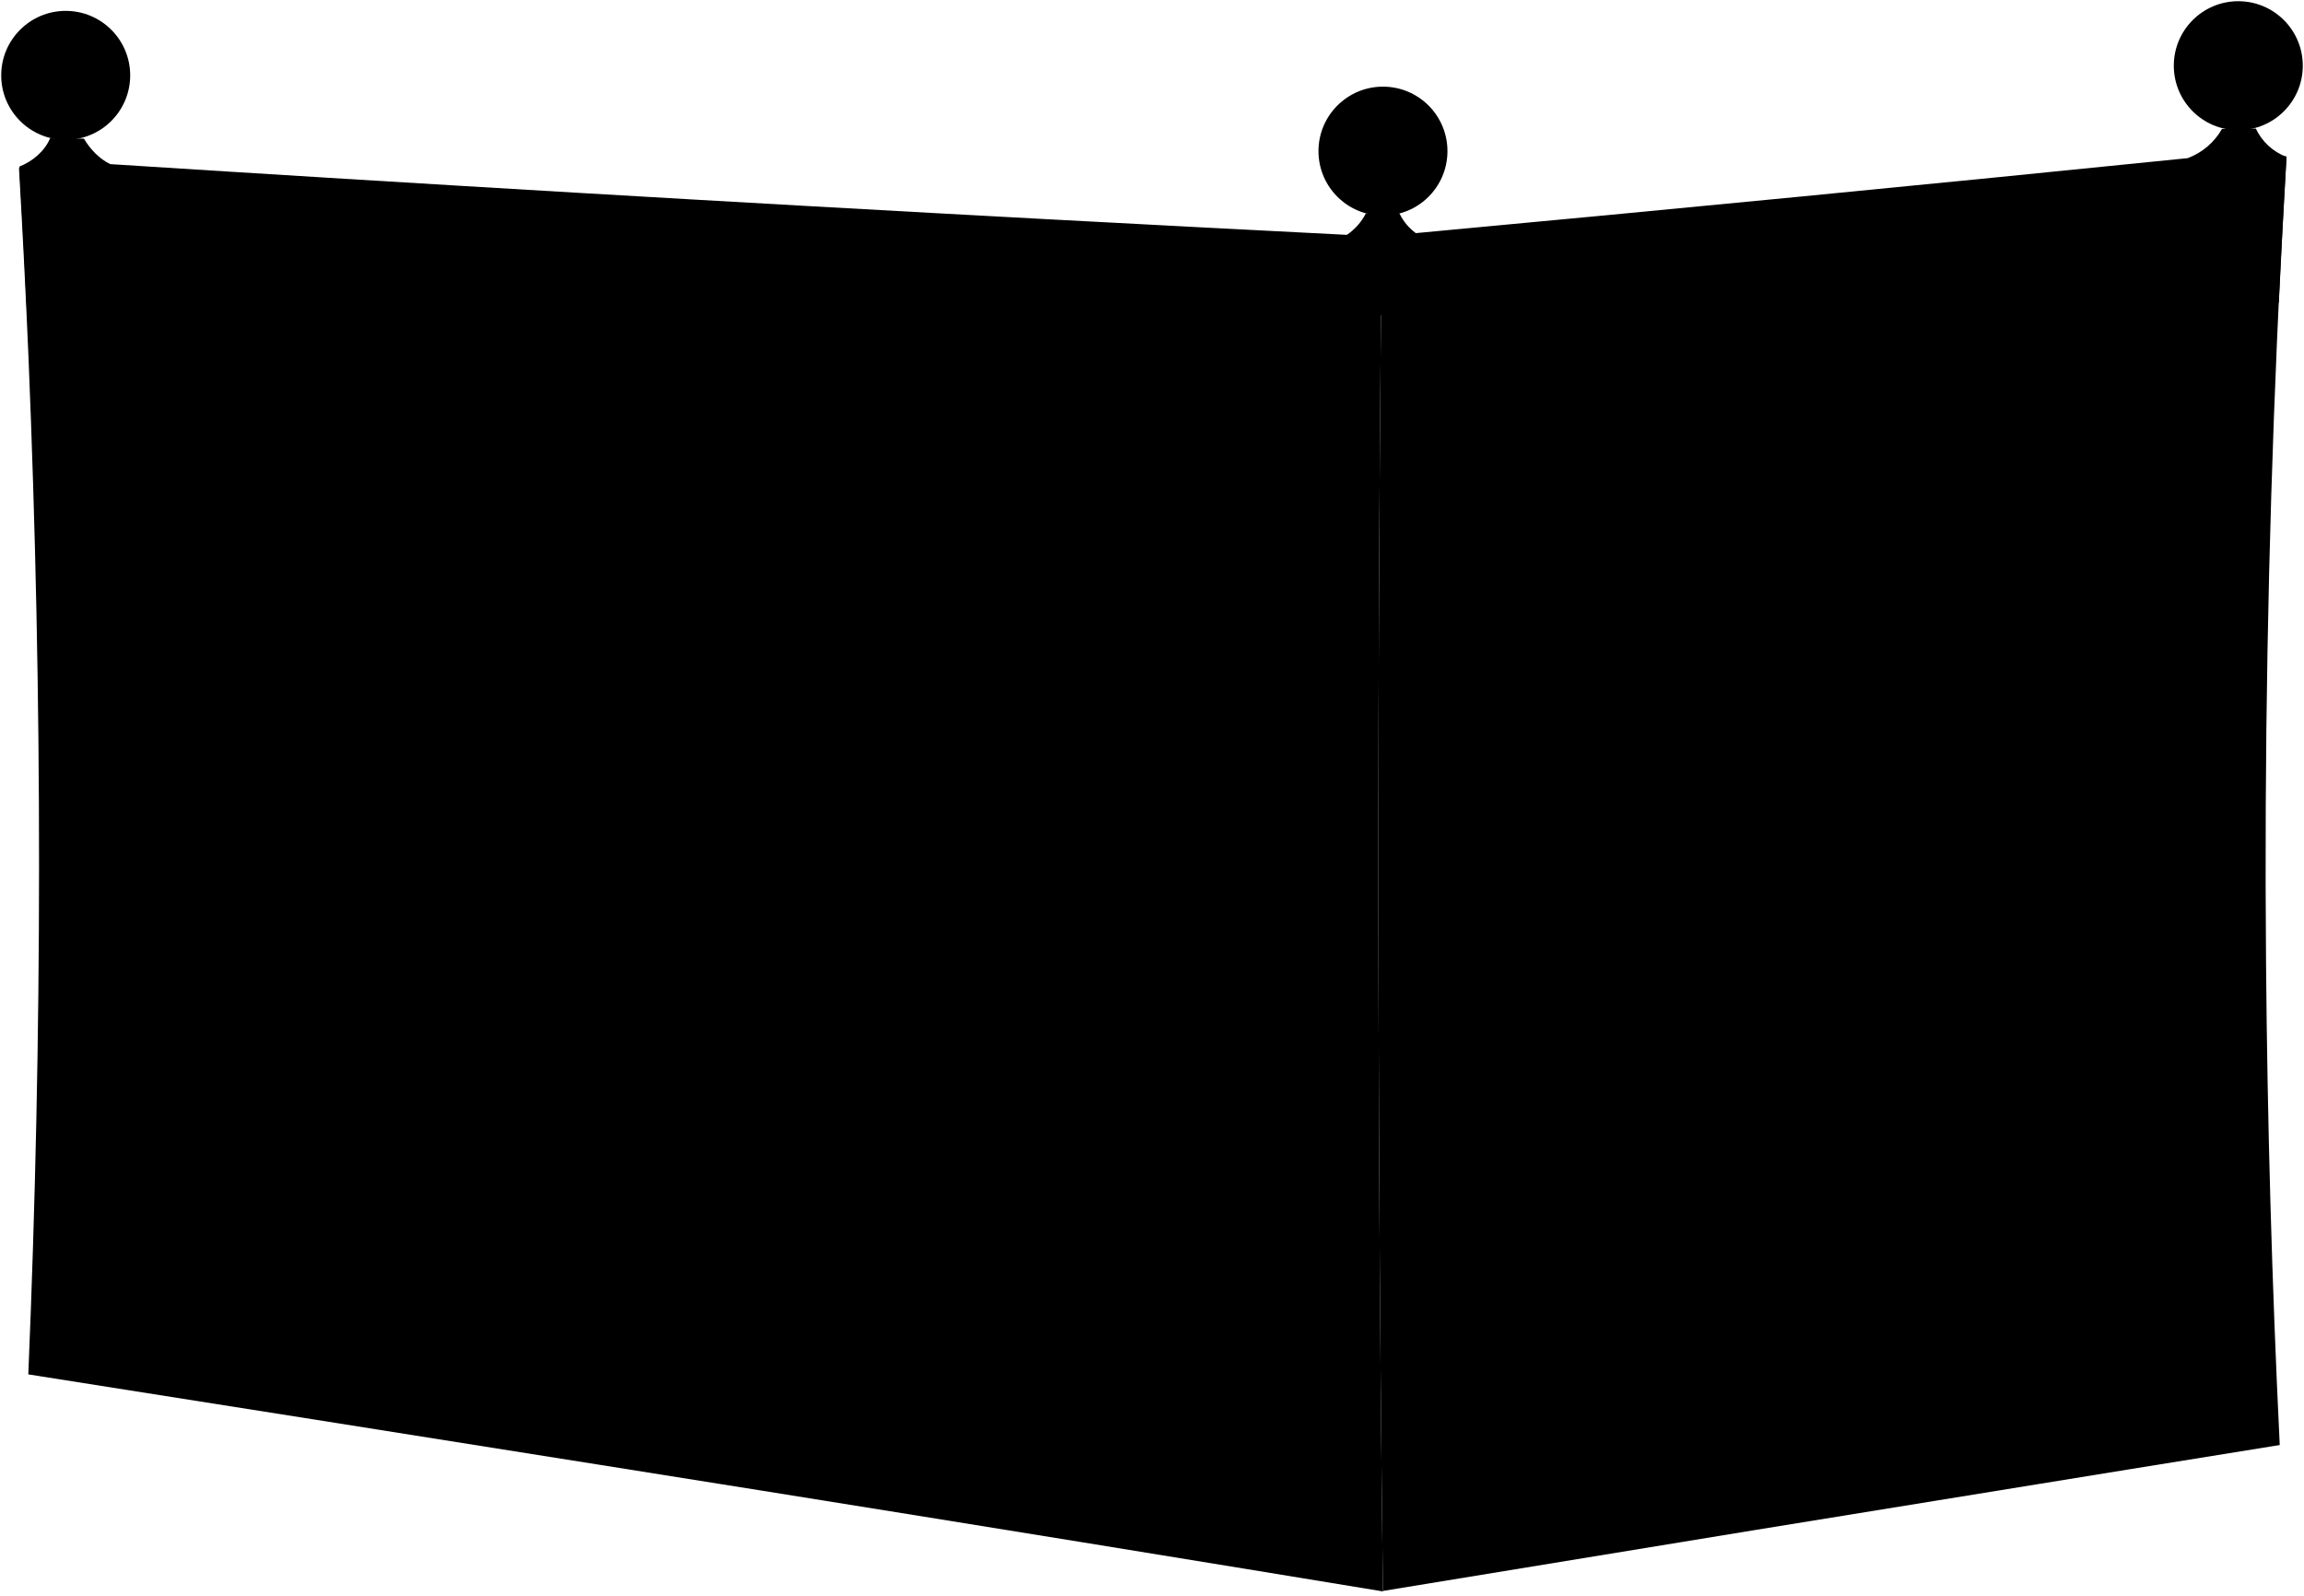
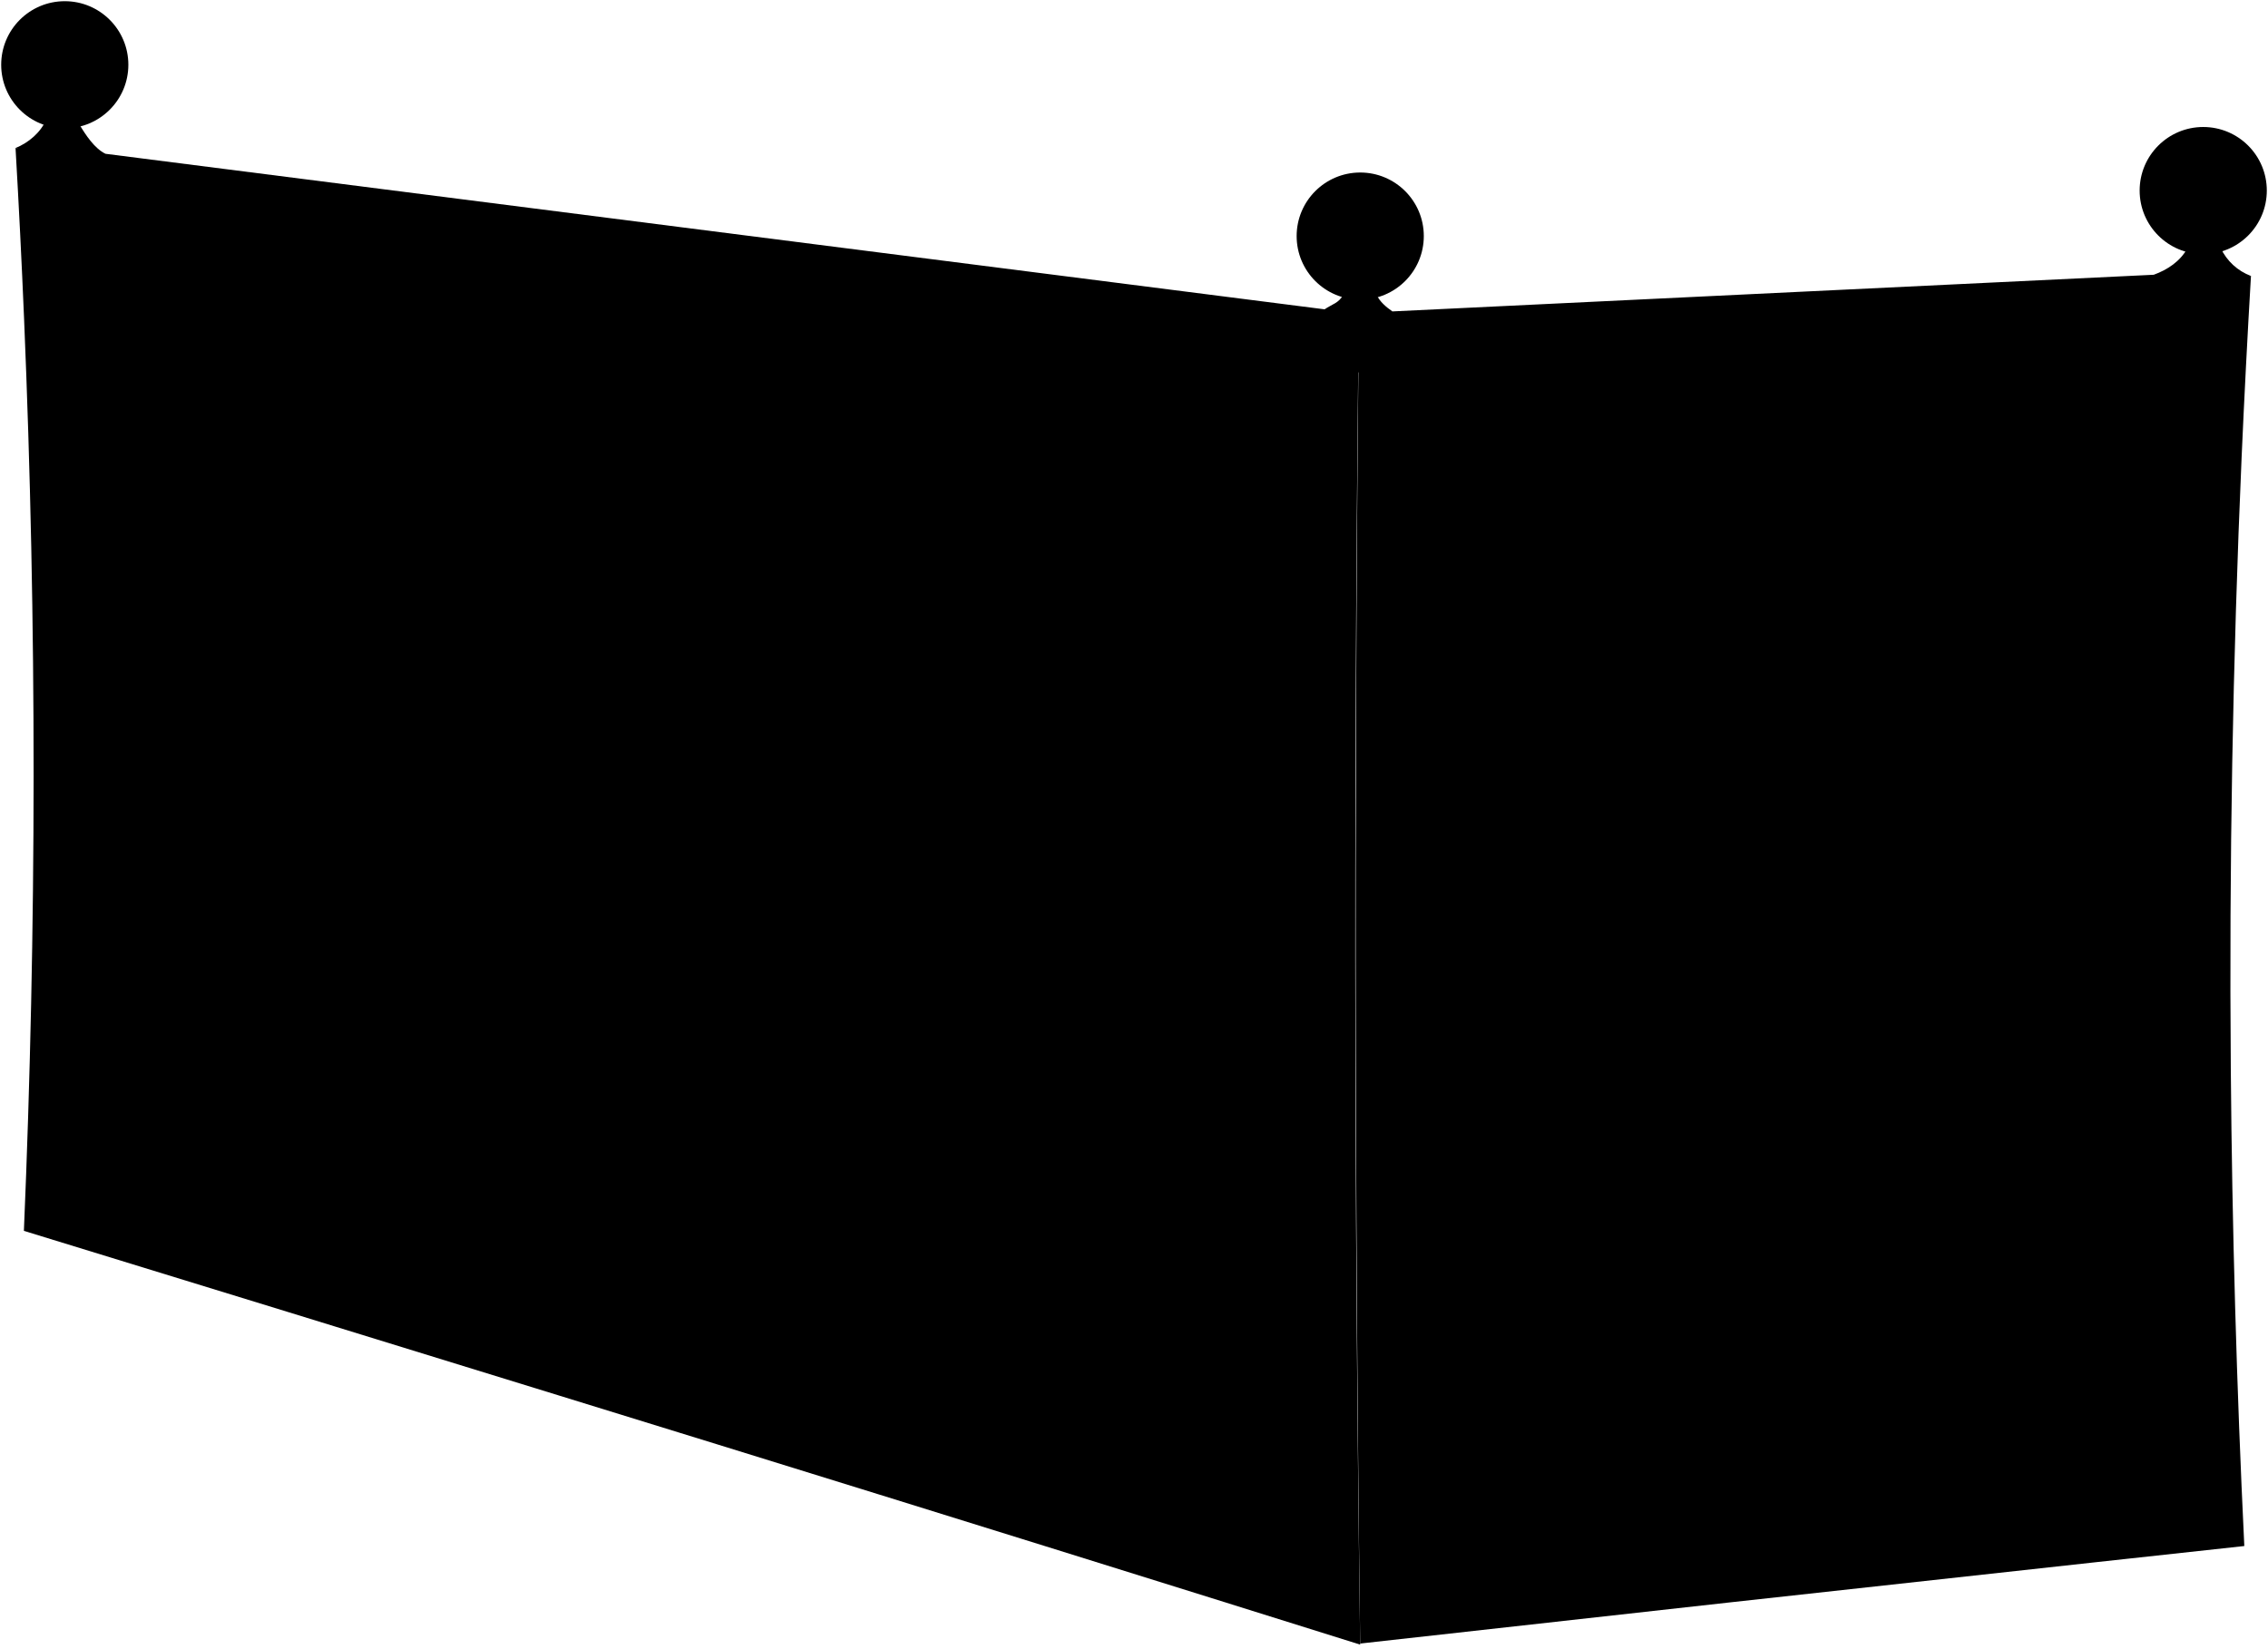
- <svg viewBox="0 0 2858 1979.49">
-   <path class="panelFront" d="M1769.48,1908.53q504.18-82.14,1008.68-162.46-29.89-693.71,1.74-1388.1Q2273.46,425,1766.5,488.12,1759.82,1198.33,1769.48,1908.53Z" />
-   <path class="panelSide" d="M2777.17,1723.09l-66.12-19.54Q2686,1051,2712.71,398l49.88-.46Q2742.16,1060.33,2777.17,1723.09Z" />
-   <path class="panelTop" d="M2791.2,1727.21l-80.15-23.66,0-.43q-446.4,70.83-892.67,142.45.36,23.64.72,47.27Q2305,1809.31,2791.2,1727.21Z" />
-   <path class="frameTop" d="M2826.77,375.48q4.3-90.44,9.59-180.83a68.7,68.7,0,0,1-38.13-35.16l-42,.52A82,82,0,0,1,2714,196.12l-.12.07Q2235.15,244.78,1756,289.24V289a64.2,64.2,0,0,1-20-24.2l-41.78.1a72.16,72.16,0,0,1-23.49,26.46h0q-185.67-9.44-371.32-19.38-581.49-31.23-1162.7-68.37h0C123,196.91,111.81,185,104.11,172l-41.94-.51c-6.85,16.34-22,28.77-38.13,35.17Q29.53,302,33.93,397.49q827.16,1.44,1654.32-6.31,233.85-2.25,467.69-5.31Q2491.36,381.49,2826.77,375.48Z" />
-   <path class="frameFront" d="M1715.69,1974.37q-86.16-14.19-172.34-28.29-398.8-65.2-798-128.58Q390.3,1761,35.1,1705.07q26.57-630.4.25-1261.43-5-117.57-11.8-235.17,332.05,21.9,664.24,41.76,401.88,24,804,45.31,111,5.9,222.08,11.59-1.3,124.44-2.2,248.88-3.14,442.46-.89,885,1.37,266.84,4.7,533.7Z" />
-   <path class="frameSide" d="M1715.44,1974.73q-3.32-266.84-4.7-533.7-2.25-442.47.89-885,.88-124.42,2.2-248.88c0,.15,0,.22,0,.37q478.55-46.14,956.69-96.1,82.88-8.68,165.76-17.52-6.72,114.44-11.77,228.94-16.78,384.87-13.61,770.58,2.45,299.67,17,599.31l-185.18,29.89q-463.74,74.91-927.29,151.14C1715.43,1974.14,1715.44,1974.34,1715.44,1974.73ZM1815,576.34q-.94,102.15-1.51,204.32-3,540.54,5.09,1081.22,409.77-67.45,819.72-133.77l100.76-16.34q-20.6-514.17-8.18-1028.87,2.51-102.64,6.36-205.35l-17.48,1.93q-79.25,8.75-158.5,17.39Q2188.26,537.55,1815,576.34Z" />
+ <svg viewBox="0 0 2853.71 2074.09">
+   <path class="frameTop" d="M2832.31,347.31a68.68,68.68,0,0,1-38.12-35.16l-42,.52c-9.09,16.19-24.71,26.74-42.24,33.1,0,0-958,46.23-958,46.14-8.07-5.72-15.88-12.2-20-21.2l-41.78.1c-5.47,10.61-13.62,11.74-23.49,18.46l-1534-195.75c-13.71-6.7-24.91-23.64-32.61-36.61L58.17,150.4c-6.85,16.33-22.52,29.46-38.62,35.86C1022.23,476,1970.48,568.36,2832.31,347.31Z" />
+   <path class="panelFront" d="M1765.48,2006.05q504.18-55.72,1008.68-109.6-29.89-695.28,1.74-1388-506.45,40.52-1013.4,77Q1755.82,1295.33,1765.48,2006.05Z" />
+   <path class="panelSide" d="M2773.17,1873.42l-66.12-23Q2682,1196.59,2708.71,545q24.95,1.1,49.88,2.16Q2738.16,1208.8,2773.17,1873.42Z" />
+   <path class="panelTop" d="M2787.2,1878.28q-40.07-14-80.15-27.87l0-.43q-446.4,47.43-892.67,95.67.36,23.65.72,47.3Q2301,1934.9,2787.2,1878.28Z" />
+   <path class="frameFront" d="M1711.69,2069.78q-94.41-29.61-187.58-58.75-423.19-132.32-821.68-255.1Q357.57,1649.51,30.06,1549c16.15-380.43,16.4-764,.23-1148Q25.78,293.69,19.55,186.26q305.63,41.4,626.38,82.93,398.87,51.63,822.74,103.74,119.44,14.7,241,29.46-1.44,124.32-2.42,248.64-3.45,442-1,884.67,1.5,267,5.17,534.4C1711.52,2070,1711.58,2069.91,1711.69,2069.78Z" />
+   <path class="frameSide" d="M1711.44,2069.42q-3.32-267-4.7-533.95-2.25-442.59.89-885,.88-124.39,2.2-248.77c0,.15,0,.22,0,.37q478.55-21.06,956.69-46,82.88-4.35,165.76-8.83-6.72,114.07-11.77,228.32-16.78,384-13.61,769.86,2.45,299.8,17,600.21l-185.18,20.18q-463.74,50.61-927.29,102.55C1711.43,2068.82,1711.44,2069,1711.44,2069.42ZM1811,676.24q-.94,102.1-1.51,204.24-3,540.39,5.09,1081.49,409.77-46,819.72-90.81l100.76-11.06q-20.6-515.25-8.18-1029.3,2.51-102.51,6.36-205l-17.48,1q-79.25,4.59-158.5,9.08Q2184.26,657,1811,676.24Z" />
  <g class="drawerSide">
-     <path d="M1021.57,1418.77l39.28,5.33q-1.12,172.2-3.27,344.38c-12.55,5.13-26.59,3.66-39.56,1.18" />
-     <path d="M1578.39,575.9l41.39,2.93q-.81,181.73-1,363.47c-13.78,3.39-28.08-.57-40.92-5.6" />
-     <path d="M1022.45,878.5c10.35,4.35,26,13,39.21,6.3,2-1-1.61-279.07-2.25-346.39l-39.51-2.91" />
-     <path d="M1023.05,1316.91c12.24,4,25.78,6.76,38.37,2.64q.74-169.41.48-338.81l-39.22-4.29" />
-     <path d="M1578.18,1390c13.2,3.63,27.66,6.06,41,1.49q-.53-175.08-.48-350.16l-41.16-4.48" />
-     <path d="M1579.1,1857.85c14,2.66,29.12,3.38,42.42-2.55q-1.29-177.45-2-354.91l-41.36-5.69" />
-     <path d="M460.7,513l41.08-16.22q12.39,480.18,4.32,960.57-1.91,111.5-4.92,223c-13.07,5.67-27.84,4.79-41.55,2.39Q475.94,1098,460.7,513Z" />
+     <path d="M978.44,1415.76l40,10.5q-1.14,165.65-3.34,331.1c-12.78,3-27.06-.62-40.22-5" />
+     <path d="M1561.94,658l44.9,6.91q-.9,180.63-1.15,361.31c-15,1.74-30.47-3.87-44.37-10.38" />
+     <path d="M979.34,896.77c10.51,5.29,26.47,15.3,39.88,10.27,2-.77-1.64-268.89-2.29-333.76L976.75,567" />
+     <path d="M980,1318.09c12.42,5.44,26.2,9.88,39,7.57q.75-163,.49-326.21l-39.9-8.54" />
+     <path d="M1561.72,1465.54c14.29,5.5,30,10,44.41,7.38q-.56-174.17-.52-348.25l-44.63-9.53" />
+     <path d="M1562.71,1929.77c15.15,5,31.56,8.33,46,4.72q-1.4-176.7-2.18-353.26l-44.86-11.86" />
+     <path d="M426.66,498.13l39.26-11.77q11.88,449.42,4.14,897.15-1.83,103.83-4.71,207.52c-12.51,3.43-26.63.52-39.71-3.66Q441.21,1044.82,426.66,498.13Z" />
  </g>
  <g class="drawerTop">
-     <path d="M1020.16,555.49l39.25-16.92q-228.35-16.83-456.63-34.45l-46.14,15.7" />
-     <path d="M1578.57,596.12l41.22-17.65q-230.2-16.26-460.4-32.72L1114,561.34" />
-     <path d="M1023.61,1000.84l38.29-20.44q-229.7-25.06-459.4-50.07l-41.6,18.6" />
-     <path d="M1577.81,1061.34l40.85-19.5q-231-25.14-462-50.76l-40.41,18.1" />
-     <path d="M1021.49,1446.66l39.36-22.45q-230-31.23-460.07-62.42L559.12,1384" />
-     <path d="M1577.6,1523.22l41.91-23q-231.6-31.85-463.26-63.2-20.67,11-41.35,22" />
-     <path d="M460.7,513l41.08-16.22s.09,3.59,0-.4q-182.23-14.08-364.42-28.65L92.29,482.94Q276.48,498.17,460.7,513Z" />
+     <path d="M977,586.21l39.92-12.78q-230.77-36.18-453.72-71.88l-44.58,10.9" />
+     <path d="M1562.14,678l44.7-13.53q-248.05-38.16-487.42-75.19l-46.71,11" />
+     <path d="M980.51,1014.45l39-15.32q-232.19-49.67-456.53-97.57l-40.2,13.07" />
+     <path d="M1561.32,1139.44l44.29-14.29q-248.88-53.16-489-104.92l-41.55,12.86" />
+     <path d="M978.36,1442.54l40-16.17q-232.5-61.09-457.12-120.07L521,1321.8" />
+     <path d="M1561.08,1597.57l45.46-16.47q-249.52-66-490.36-129.14-21.29,7.8-42.52,15.55" />
+     <path d="M426.66,498.13l39.26-11.77s.09,3.36,0-.37q-173.4-27.8-342.22-55.28L82.31,441.18Q252.19,469.49,426.66,498.13Z" />
  </g>
  <g class="drawerFront">
-     <path d="M1578.31,596.31q-232.23-16.68-464.43-33.89,1.26,163.08,1.74,326.15,231,24.38,461.94,48.55Q1577.74,766.72,1578.31,596.31Z" />
-     <path d="M559.08,1383.78q231.15,31.41,462.28,62.9-1.25,161.44-3.47,322.87-232.51-36.19-465.08-72Q557,1540.69,559.08,1383.78Z" />
-     <path d="M1022.72,1000.37q.19,158.73-.56,317.48-230.34-30-460.69-59.87l-1-.13q1.13-154.27.39-308.56Q791.76,975,1022.72,1000.37Z" />
-     <path d="M554.69,520q232.69,18,465.42,35.46,1.64,161.63,2.29,323.27-231.25-24.47-462.49-49.29Q558.28,674.68,554.69,520Z" />
-     <path d="M1114.72,1459.43q231.78,31.68,463.52,63.66.55,167.37,1.51,334.74-233.85-37.12-467.8-73.62Q1113.74,1621.82,1114.72,1459.43Z" />
-     <path d="M1577.86,1390.39Q1346.64,1360,1115.36,1330q.63-159.67.49-319.36,230.82,25.38,461.64,50.66Q1577.51,1225.84,1577.86,1390.39Z" />
-     <path d="M92.31,483.3q184.19,14.91,368.4,29.35,15.06,585.13-1.46,1170.47Q276.39,1655,93.51,1626.9q2.3-64.86,4.11-129.73Q111.53,990.52,92.31,483.3Z" />
+     <path d="M1561.86,678.2q-249-38.87-489.24-76.88,1.31,157.62,1.79,315.19,239,49.07,486.63,99.68Q1561.24,847.19,1561.86,678.2Z" />
+     <path d="M521,1321.6q224.71,59.4,457.24,121-1.26,154.93-3.52,309.67Q740.86,1682,514.94,1614.48,518.94,1468.23,521,1321.6Z" />
+     <path d="M979.61,1013.9q.2,152.55-.57,305-231.79-58.39-455.75-114.77l-1-.25q1.08-144.33.38-288.89Q747.22,963.71,979.61,1013.9Z" />
+     <path d="M516.76,512.43Q742.87,549,977,586.15,978.61,741.6,979.28,897q-232.71-47.84-457.49-94.35Q520.22,657.57,516.76,512.43Z" />
+     <path d="M1073.48,1467.79q239.85,63.59,488.29,129.76.62,166.11,1.64,332.31-250.77-76-492.76-148.81Q1072.46,1624.51,1073.48,1467.79Z" />
+     <path d="M1561.37,1465.86q-247.93-62.74-487.23-123,.64-154.17.5-308.42Q1313.52,1086,1561,1139.34,1561,1302.57,1561.37,1465.86Z" />
+     <path d="M82.32,441.52q169.88,28,344.35,56.32,14.37,546.48-1.39,1089.85-173.19-51.74-341.86-102,2.1-58.91,3.76-117.91Q99.95,906.61,82.32,441.52Z" />
  </g>
  <g class="mount">
-     <path d="M789.36,725.79c11,2,25.16-15,25-28.22-.15-13.42-14.23-30-25.67-28.33C774.53,671.34,776.33,723.4,789.36,725.79Z" />
-     <path d="M791.1,1160.33c11.19,1.92,25.27-15,25.31-28.29s-14-30.07-25.2-28.26C777.6,1106,777.62,1158,791.1,1160.33Z" />
-     <path d="M414.83,1115.82c11.31,1.87,25.25-15.12,25.28-28.38s-13.51-29.89-25.24-28.36C400.55,1061,401.62,1113.64,414.83,1115.82Z" />
-     <path d="M786.87,1598.84c11.29,1.87,25.61-15,25.85-28.36s-13.73-30-25-28.19C774.24,1544.5,773.1,1596.55,786.87,1598.84Z" />
-     <path d="M1342.82,777c11.08,2,25.27-15,25.27-28.21s-14-29.94-25.34-28.22C1328.72,722.72,1329.65,774.67,1342.82,777Z" />
-     <path d="M1343,1226.47c11.18,1.92,25.24-15,25.26-28.21s-14-30-25.23-28.21C1329.34,1172.23,1329.46,1224.16,1343,1226.47Z" />
-     <path d="M1342.22,1680.87c11.26,1.89,25.48-14.89,25.52-28.23s-14.09-30-25.38-28.2C1328.62,1626.62,1328.57,1678.57,1342.22,1680.87Z" />
+     <path d="M745.8,727.34c10.93,3,24.92-11.8,24.77-24.38-.16-12.77-14.11-29.85-25.42-29.31C731.16,674.33,732.94,723.83,745.8,727.34Z" />
+     <path d="M747.53,1139.65c11.07,3.16,25-11.26,25.07-23.84s-13.84-30.2-25-29.78C734.19,1086.53,734.2,1135.85,747.53,1139.65Z" />
+     <path d="M383,1054.42c10.74,3,24-11.23,24-23.56s-12.85-29.29-24-29.15C369.5,1001.89,370.51,1050.91,383,1054.42Z" />
+     <path d="M743.34,1555c11.18,3.39,25.36-10.58,25.6-23.25s-13.61-30.43-24.72-30.25C730.87,1501.67,729.75,1550.83,743.34,1555Z" />
+     <path d="M1310.52,832.36c11.67,3.11,26.64-12,26.64-25s-14.72-30.77-26.72-30.24C1295.68,777.78,1296.67,828.67,1310.52,832.36Z" />
+     <path d="M1310.66,1272.18c11.79,3.34,26.62-11.37,26.65-24.35s-14.77-31.19-26.61-30.86C1296.34,1217.37,1296.47,1268.16,1310.66,1272.18Z" />
+     <path d="M1309.88,1716.72c11.87,3.61,26.87-10.61,26.91-23.67s-14.86-31.55-26.76-31.53C1295.58,1661.55,1295.53,1712.34,1309.88,1716.72Z" />
  </g>
  <g class="handle">
-     <path d="M740.15,699.18c.68,17.55,16.89,35.73,34.74,36,18.72.23,29.76-20.94,29.14-37.4-.6-15.87-13.21-37.44-31.84-36C754.45,663.09,739.47,681.73,740.15,699.18Z" />
-     <path d="M742.41,1133.87c.39,17.47,16.36,35.71,34.13,35.84,18.72.14,30-21,29.57-37.48-.38-15.73-12.66-37.45-31.24-35.92C757.11,1097.78,742,1116.39,742.41,1133.87Z" />
-     <path d="M366.12,1089.26c.41,17.48,16.32,35.84,34.16,36,18.76.14,29.94-21.07,29.53-37.6-.39-15.75-12.66-37.57-31.29-36.05C380.71,1053,365.71,1071.77,366.12,1089.26Z" />
-     <path d="M738.25,1572.54c.1,17.48,16.09,35.68,33.83,35.73,18.78,0,30.44-20.85,30.27-37.57-.16-15.72-12.34-37.45-30.92-35.83C753.62,1536.43,738.14,1554.91,738.25,1572.54Z" />
-     <path d="M1293.92,750.59c.48,17.5,16.58,35.23,34.36,35.79,18.62.59,29.89-21.64,29.48-37.38s-12.85-37.36-31.42-35.85C1308.62,714.58,1293.44,733.1,1293.92,750.59Z" />
-     <path d="M1294.21,1200.06c.41,17.47,16.44,35.22,34.21,35.77,18.61.58,29.88-21.65,29.5-37.39s-12.72-37.37-31.27-35.84C1308.92,1164.05,1293.79,1182.59,1294.21,1200.06Z" />
-     <path d="M1293.13,1654.48c.36,17.57,16.62,35.22,34.4,35.75,18.66.56,30.18-21.53,29.82-37.4s-12.85-37.37-31.44-35.83C1308.16,1618.46,1292.77,1636.91,1293.13,1654.48Z" />
+     <path d="M697.28,697.46c.67,16.67,16.63,35.42,34.23,37.35,18.5,2,29.43-17,28.82-32.68-.6-15.13-13.07-36.76-31.48-37.13C711.35,664.65,696.61,680.9,697.28,697.46Z" />
+     <path d="M699.51,1108.85c.38,16.56,16.1,35.72,33.64,38,18.5,2.37,29.63-16.31,29.23-32-.37-15-12.52-37-30.88-37.71C714,1076.4,699.12,1092.26,699.51,1108.85Z" />
+     <path d="M336.94,1024.37c.39,16.24,15.41,35,32.3,37.16,17.79,2.24,28.41-16.23,28-31.64-.38-14.69-12-36.31-29.69-36.92C350.72,992.39,336.55,1008.12,336.94,1024.37Z" />
+     <path d="M695.41,1523.18c.1,16.55,15.83,36,33.33,38.6,18.55,2.73,30.09-15.44,29.92-31.33-.15-14.94-12.21-37.25-30.56-38.29C710.54,1491.16,695.31,1506.5,695.41,1523.18Z" />
+     <path d="M1259.18,801.43c.5,17.12,17.37,36.12,36,38.55,19.58,2.54,31.47-18,31-33.49s-13.54-37.9-33.08-38.32C1274.58,767.78,1258.68,784.32,1259.18,801.43Z" />
+     <path d="M1259.48,1240.07c.44,17.09,17.23,36.51,35.89,39.37,19.58,3,31.46-17.3,31.06-32.76s-13.41-38.21-32.92-39.07C1274.9,1206.79,1259.05,1223,1259.48,1240.07Z" />
+     <path d="M1258.35,1683.33c.38,17.2,17.42,37,36.09,40.25,19.63,3.47,31.78-16.36,31.39-32s-13.54-38.55-33.09-39.88C1274.1,1650.47,1258,1666.13,1258.35,1683.33Z" />
  </g>
  <g class="ball">
-     <circle cx="81.5" cy="93.5" r="80" />
-     <circle cx="1715.5" cy="187.5" r="80" />
-     <circle cx="2776.5" cy="81.5" r="80" />
+     <circle cx="81.5" cy="81.5" r="80" />
+     <circle cx="1711.5" cy="297.1" r="80" />
+     <circle cx="2772.21" cy="239.82" r="80" />
  </g>
</svg>
